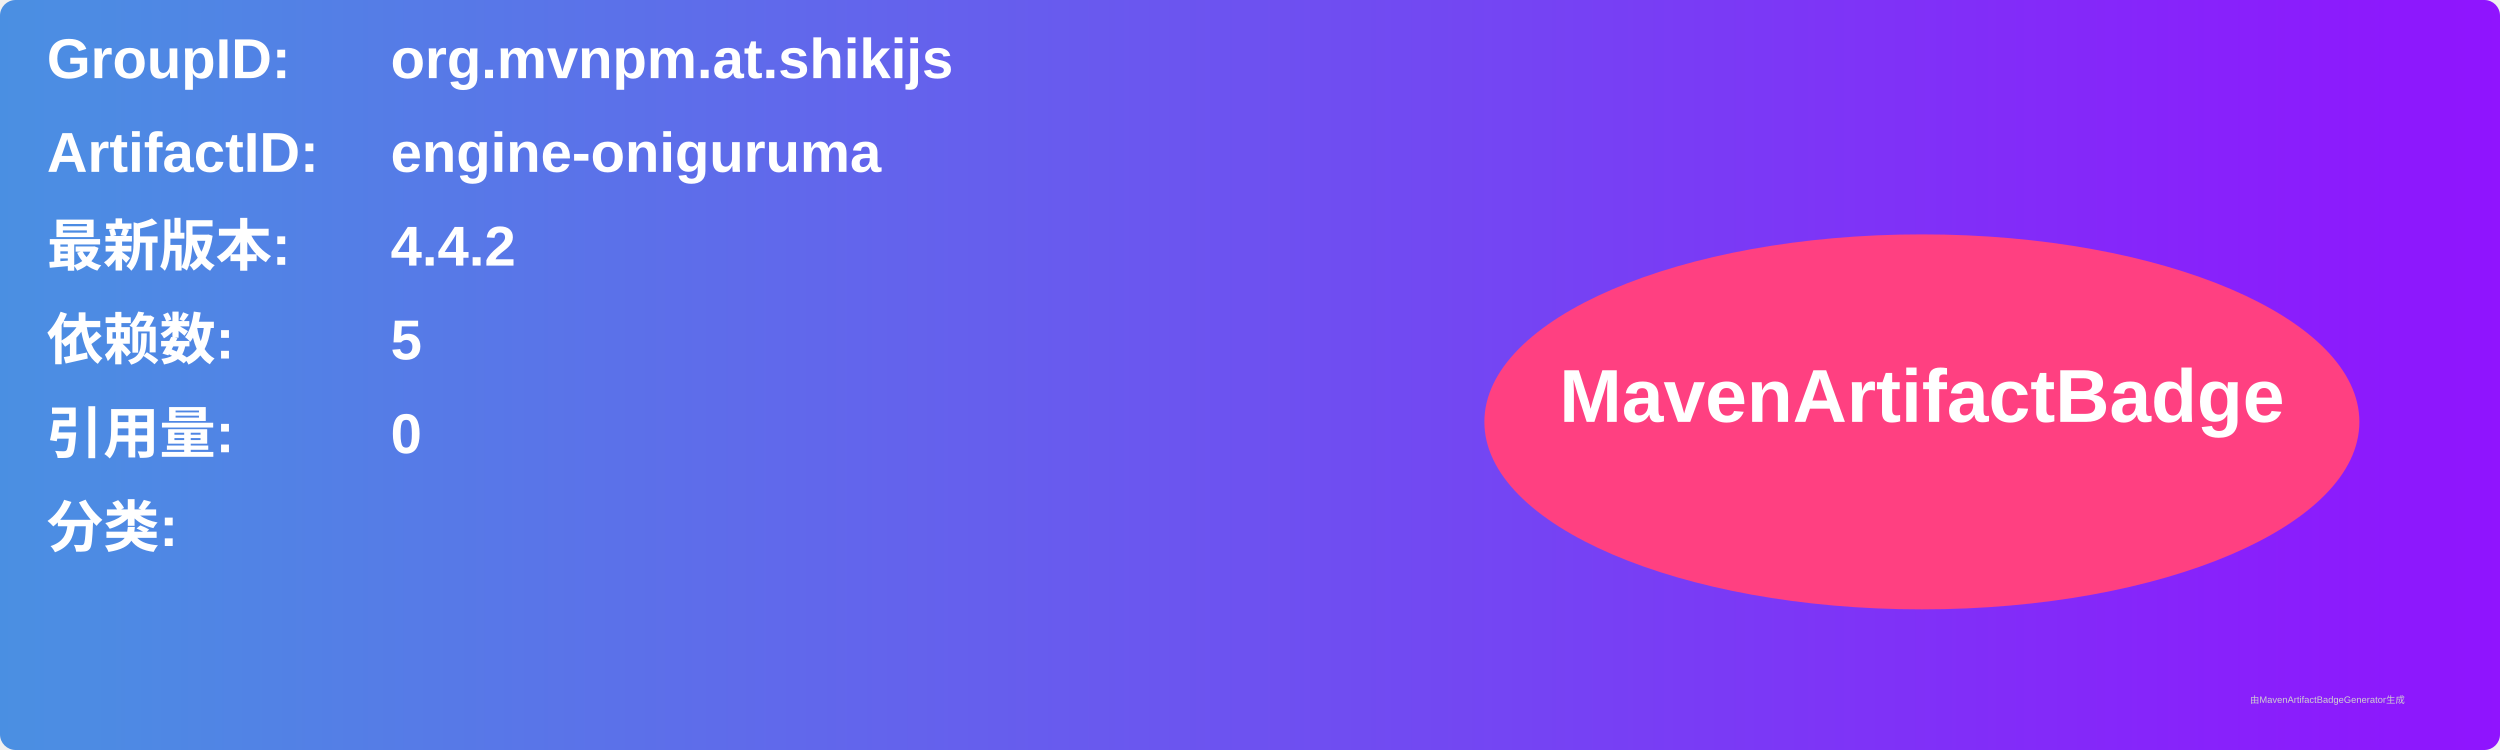
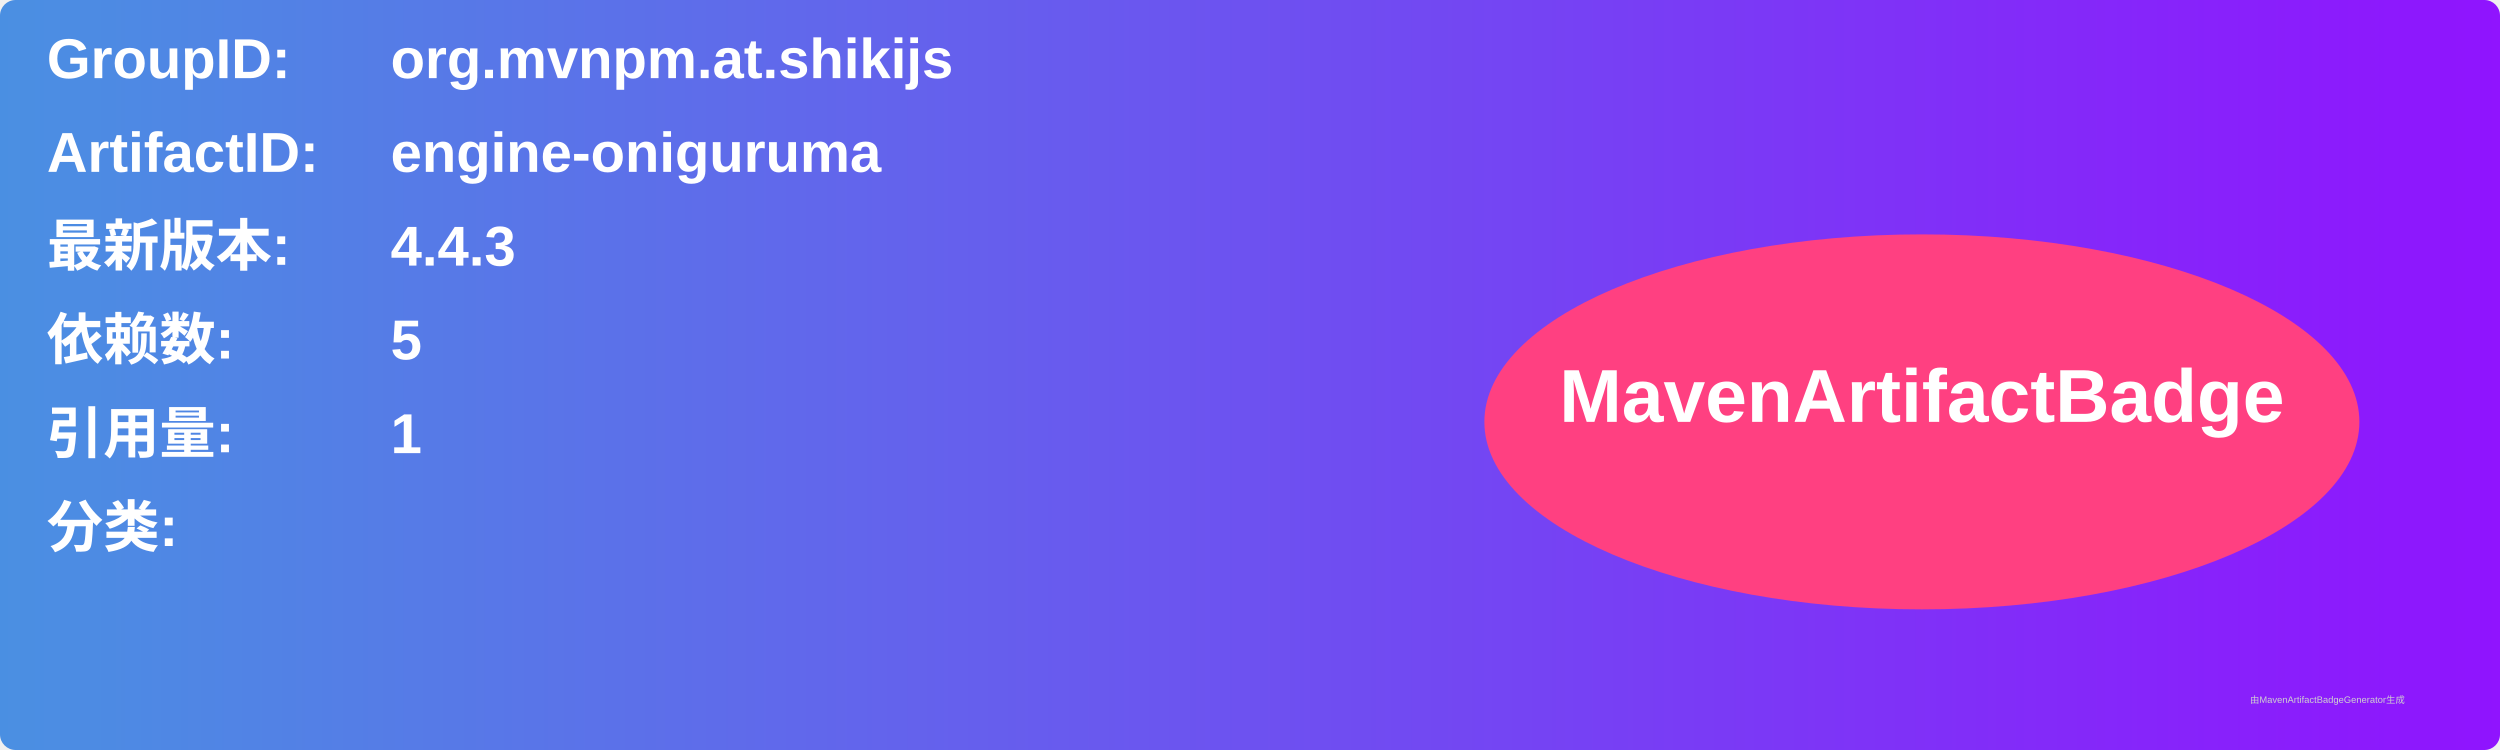
<svg xmlns="http://www.w3.org/2000/svg" width="800" height="240" viewBox="0 0 800 240">
  <linearGradient id="grad" x1="0%" y1="0%" x2="100%" y2="0%">
    <stop offset="0%" stop-color="#4a90e2" />
    <stop offset="100%" stop-color="#9013fe" />
  </linearGradient>
  <rect width="100%" height="100%" rx="5" ry="5" fill="url(#grad)" />
  <g transform="translate(15, 15)">
    <text x="0" y="10" font-family="Arial" font-size="18" fill="white" font-weight="bold" width="260">GroupID:</text>
    <text x="110" y="10" font-family="Arial" font-size="18" fill="white" font-weight="bold" width="460">org.mvnpm.at.shikijs</text>
    <text x="0" y="40" font-family="Arial" font-size="18" fill="white" font-weight="bold" width="260">ArtifactID:</text>
    <text x="110" y="40" font-family="Arial" font-size="18" fill="white" font-weight="bold" width="460">engine-oniguruma</text>
    <text x="0" y="70" font-family="Arial" font-size="18" fill="white" font-weight="bold">最新版本:</text>
    <text x="110" y="70" font-family="Arial" font-size="18" fill="white" font-weight="bold">
-       <tspan font-weight="bold">4.4.2</tspan>
+       <tspan font-weight="bold">4.4.3</tspan>
    </text>
    <text x="0" y="100" font-family="Arial" font-size="18" fill="white" font-weight="bold">依赖数: </text>
    <text x="110" y="100" font-family="Arial" font-size="18" fill="white">
      <tspan font-weight="bold">5</tspan>
    </text>
    <text x="0" y="130" font-family="Arial" font-size="18" fill="white" font-weight="bold">引用量: </text>
    <text x="110" y="130" font-family="Arial" font-size="18" fill="white">
-       <tspan font-weight="bold">0</tspan>
+       <tspan font-weight="bold">1</tspan>
    </text>
    <text x="0" y="160" font-family="Arial" font-size="18" fill="white" font-weight="bold">分类:</text>
    <text x="10" y="190" font-family="Arial" font-size="10" fill="white">
      <tspan font-weight="bold" />
    </text>
    <ellipse cx="600" cy="120" rx="140" ry="60" fill="#ff4081" />
    <text x="600" y="120" text-anchor="middle" font-family="Arial" font-size="24" fill="white" font-weight="bold">MavenArtifactBadge</text>
  </g>
  <text x="720" y="225" font-family="Arial" font-size="3" fill="#d0d0d0">由MavenArtifactBadgeGenerator生成</text>
</svg>
